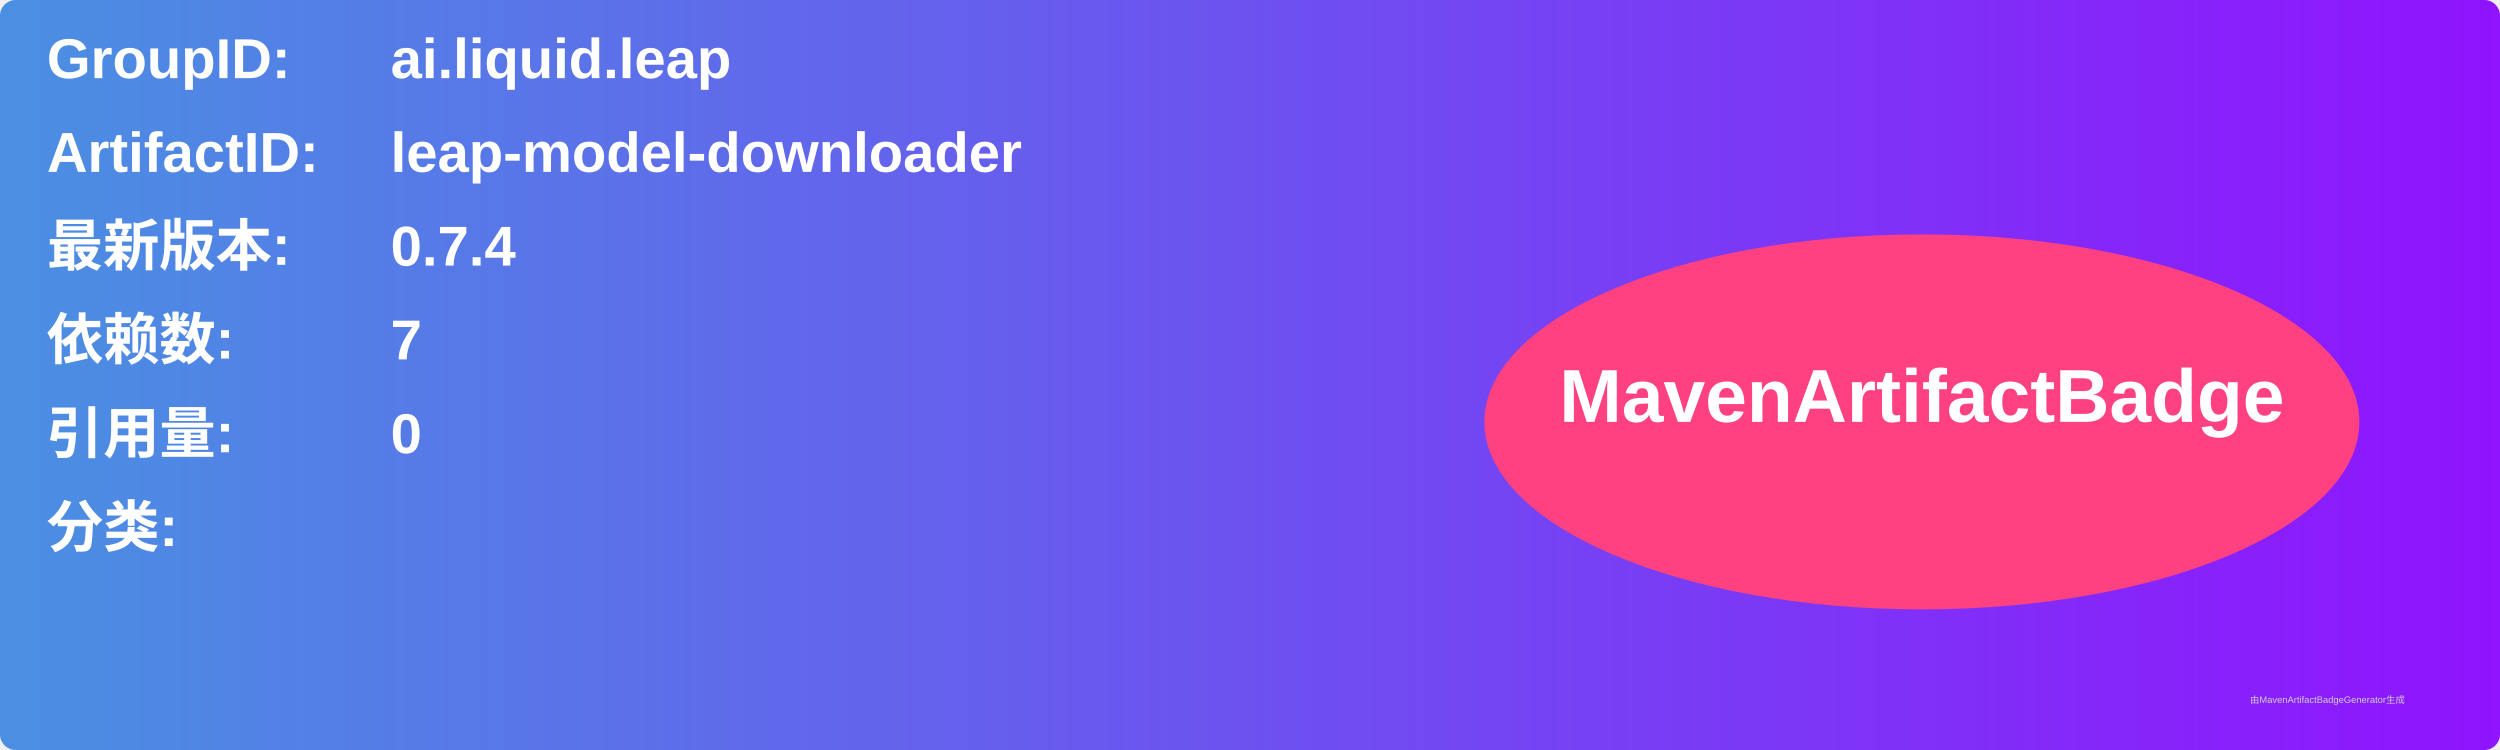
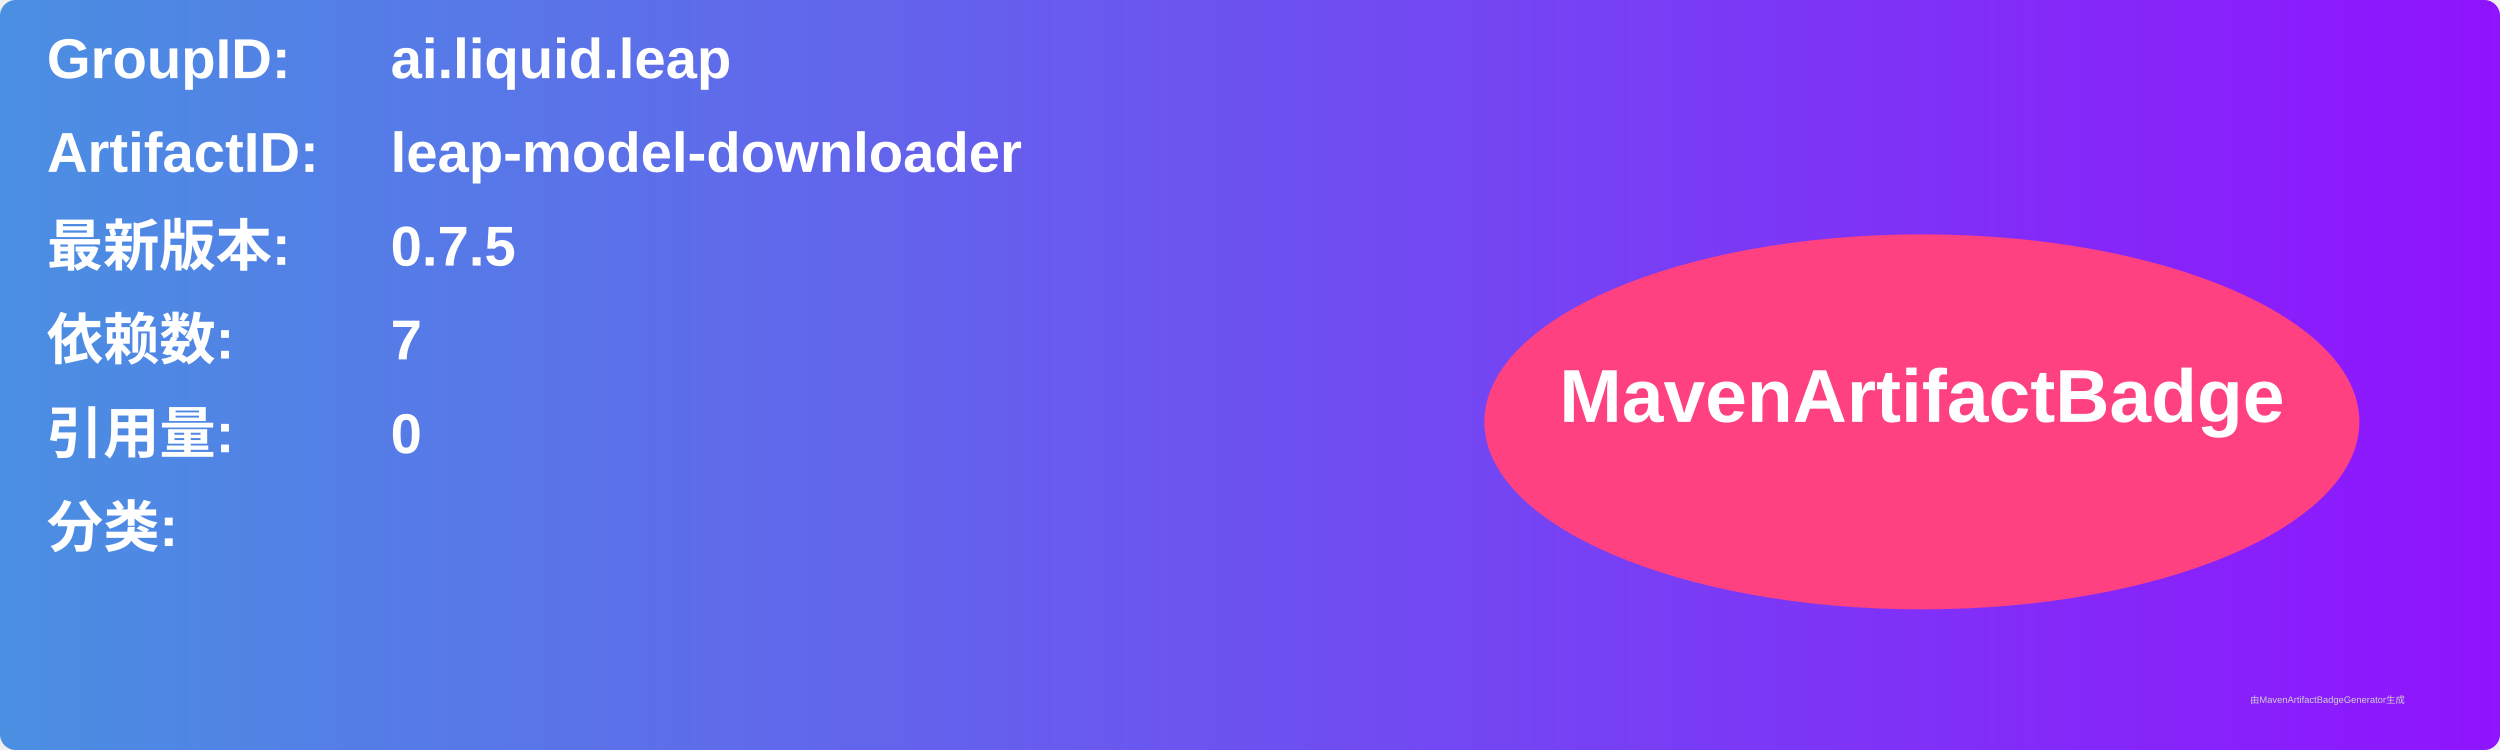
<svg xmlns="http://www.w3.org/2000/svg" width="800" height="240" viewBox="0 0 800 240">
  <linearGradient id="grad" x1="0%" y1="0%" x2="100%" y2="0%">
    <stop offset="0%" stop-color="#4a90e2" />
    <stop offset="100%" stop-color="#9013fe" />
  </linearGradient>
  <rect width="100%" height="100%" rx="5" ry="5" fill="url(#grad)" />
  <g transform="translate(15, 15)">
    <text x="0" y="10" font-family="Arial" font-size="18" fill="white" font-weight="bold" width="260">GroupID:</text>
    <text x="110" y="10" font-family="Arial" font-size="18" fill="white" font-weight="bold" width="460">ai.liquid.leap</text>
    <text x="0" y="40" font-family="Arial" font-size="18" fill="white" font-weight="bold" width="260">ArtifactID:</text>
    <text x="110" y="40" font-family="Arial" font-size="18" fill="white" font-weight="bold" width="460">leap-model-downloader</text>
    <text x="0" y="70" font-family="Arial" font-size="18" fill="white" font-weight="bold">最新版本:</text>
    <text x="110" y="70" font-family="Arial" font-size="18" fill="white" font-weight="bold">
-       <tspan font-weight="bold">0.7.4</tspan>
+       <tspan font-weight="bold">0.7.5</tspan>
    </text>
    <text x="0" y="100" font-family="Arial" font-size="18" fill="white" font-weight="bold">依赖数: </text>
    <text x="110" y="100" font-family="Arial" font-size="18" fill="white">
      <tspan font-weight="bold">7</tspan>
    </text>
    <text x="0" y="130" font-family="Arial" font-size="18" fill="white" font-weight="bold">引用量: </text>
    <text x="110" y="130" font-family="Arial" font-size="18" fill="white">
      <tspan font-weight="bold">0</tspan>
    </text>
    <text x="0" y="160" font-family="Arial" font-size="18" fill="white" font-weight="bold">分类:</text>
    <text x="10" y="190" font-family="Arial" font-size="10" fill="white">
      <tspan font-weight="bold" />
    </text>
    <ellipse cx="600" cy="120" rx="140" ry="60" fill="#ff4081" />
    <text x="600" y="120" text-anchor="middle" font-family="Arial" font-size="24" fill="white" font-weight="bold">MavenArtifactBadge</text>
  </g>
  <text x="720" y="225" font-family="Arial" font-size="3" fill="#d0d0d0">由MavenArtifactBadgeGenerator生成</text>
</svg>
